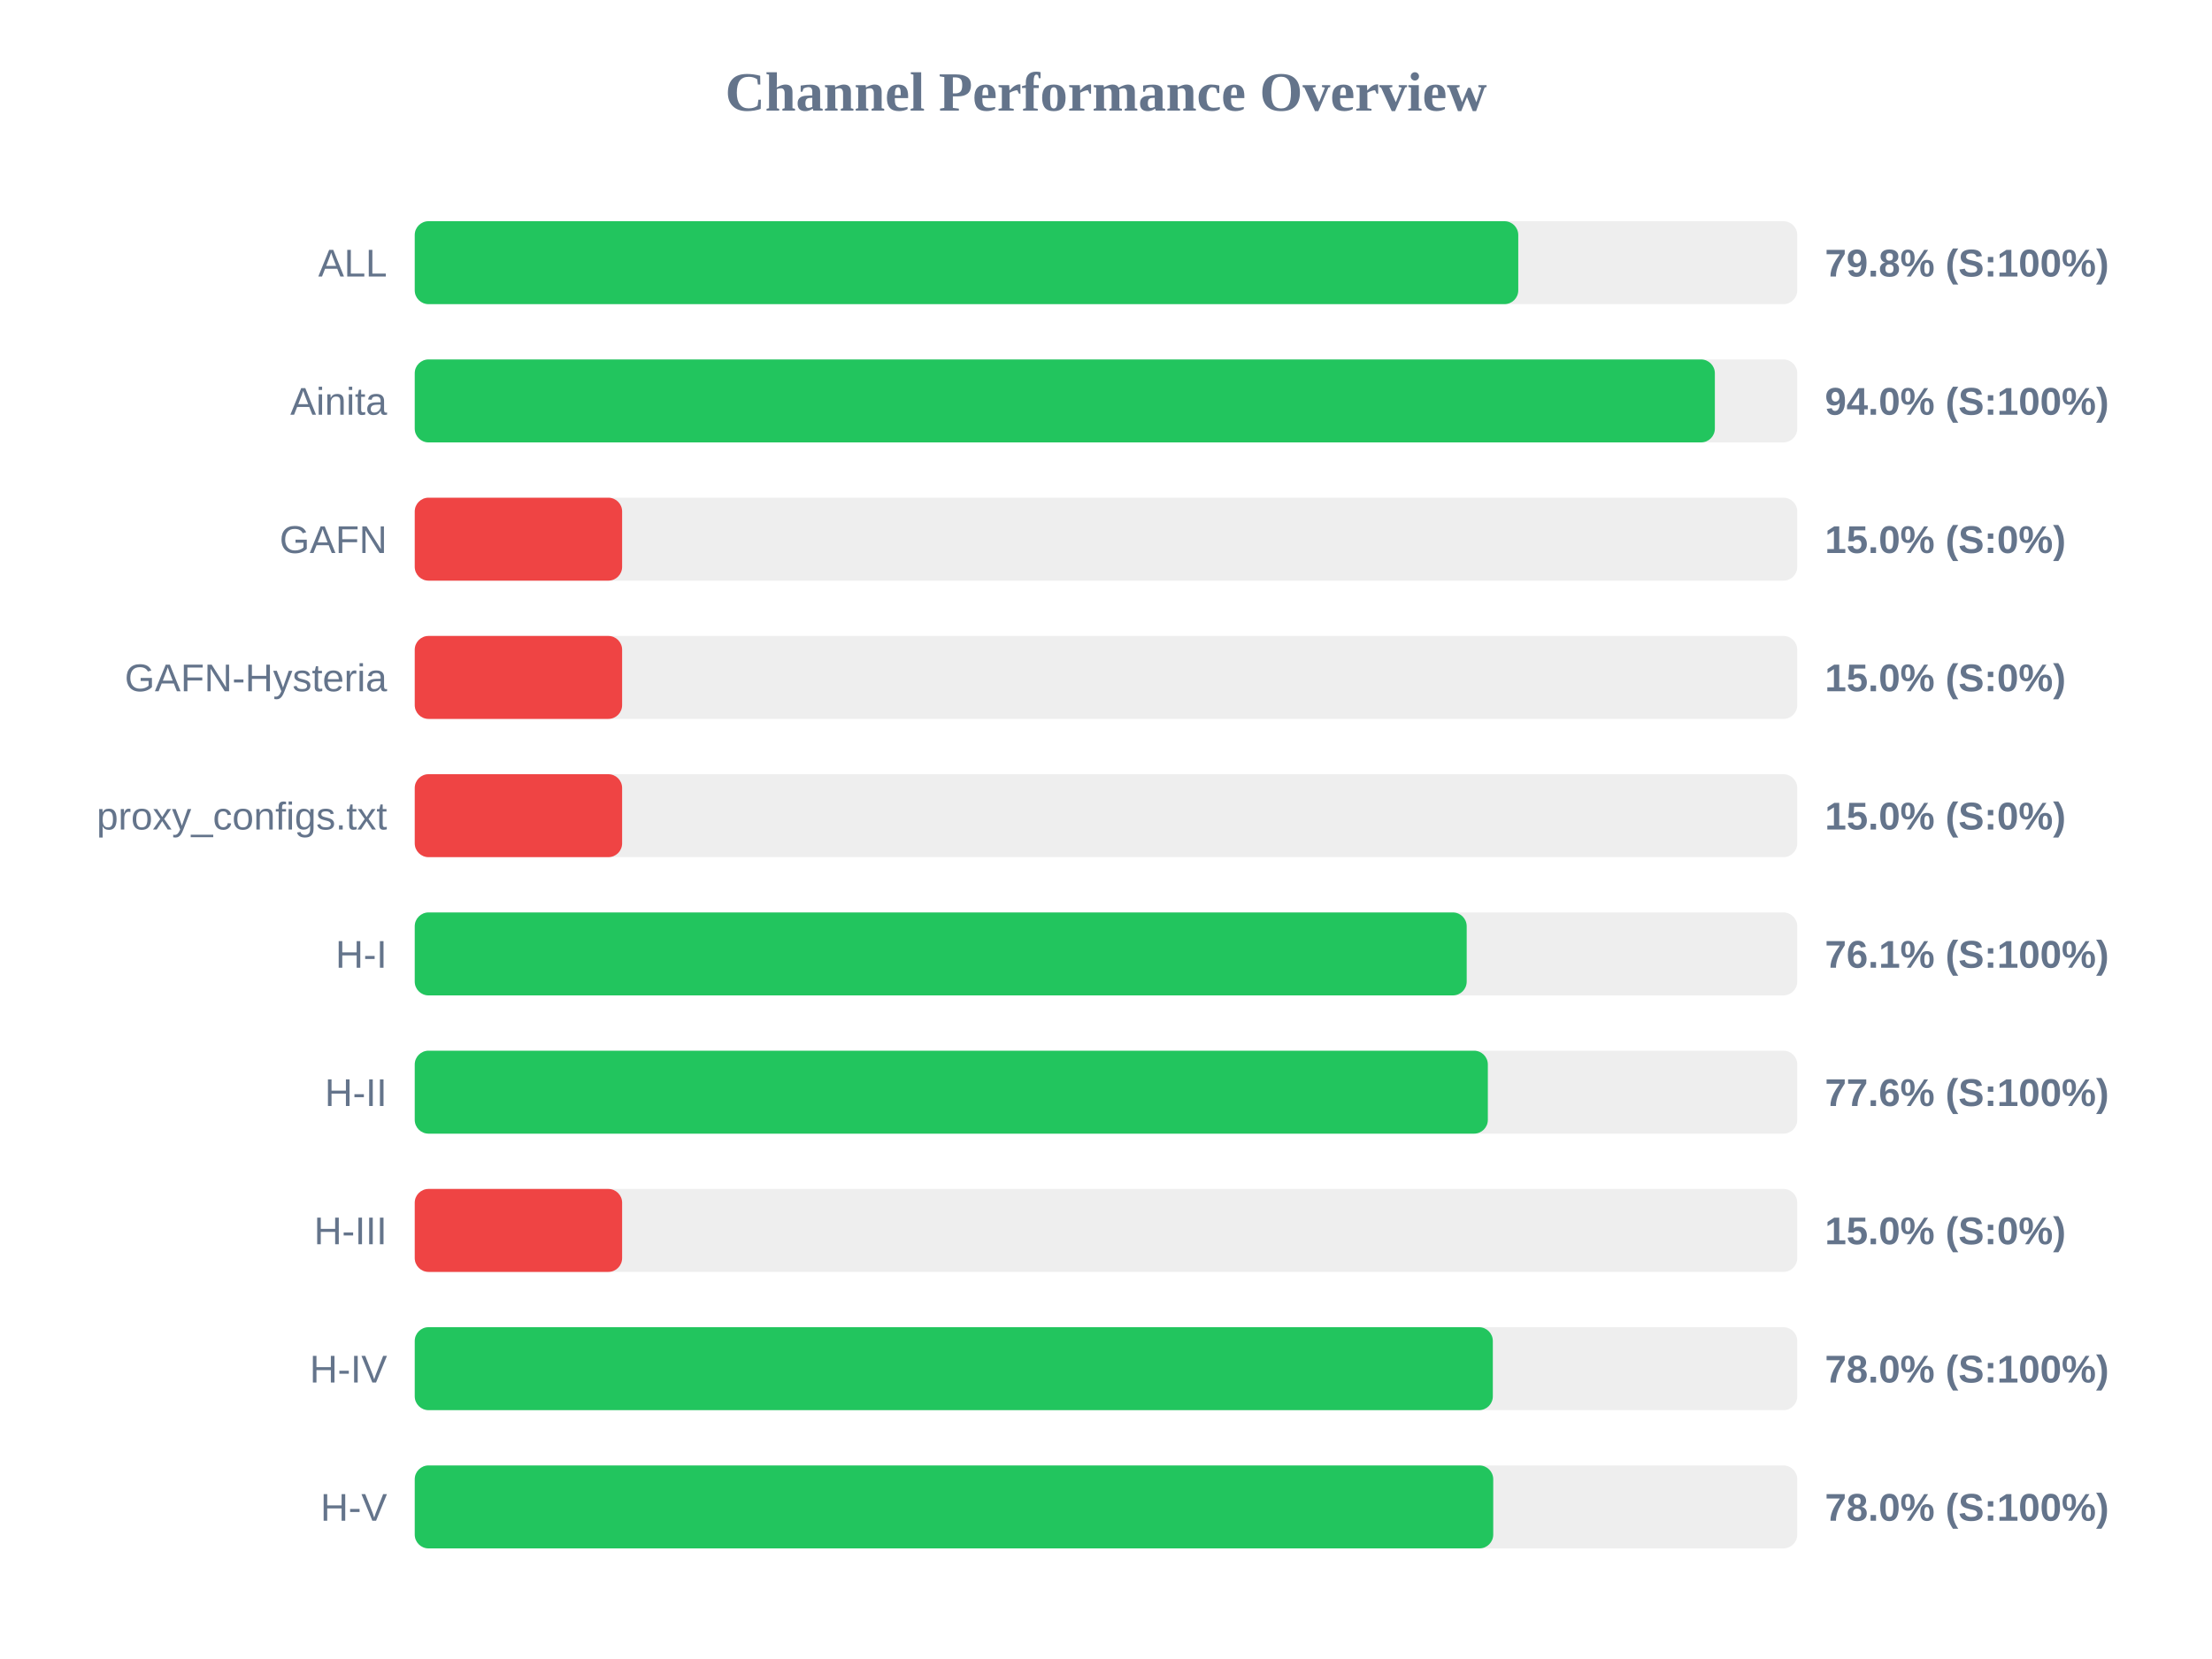
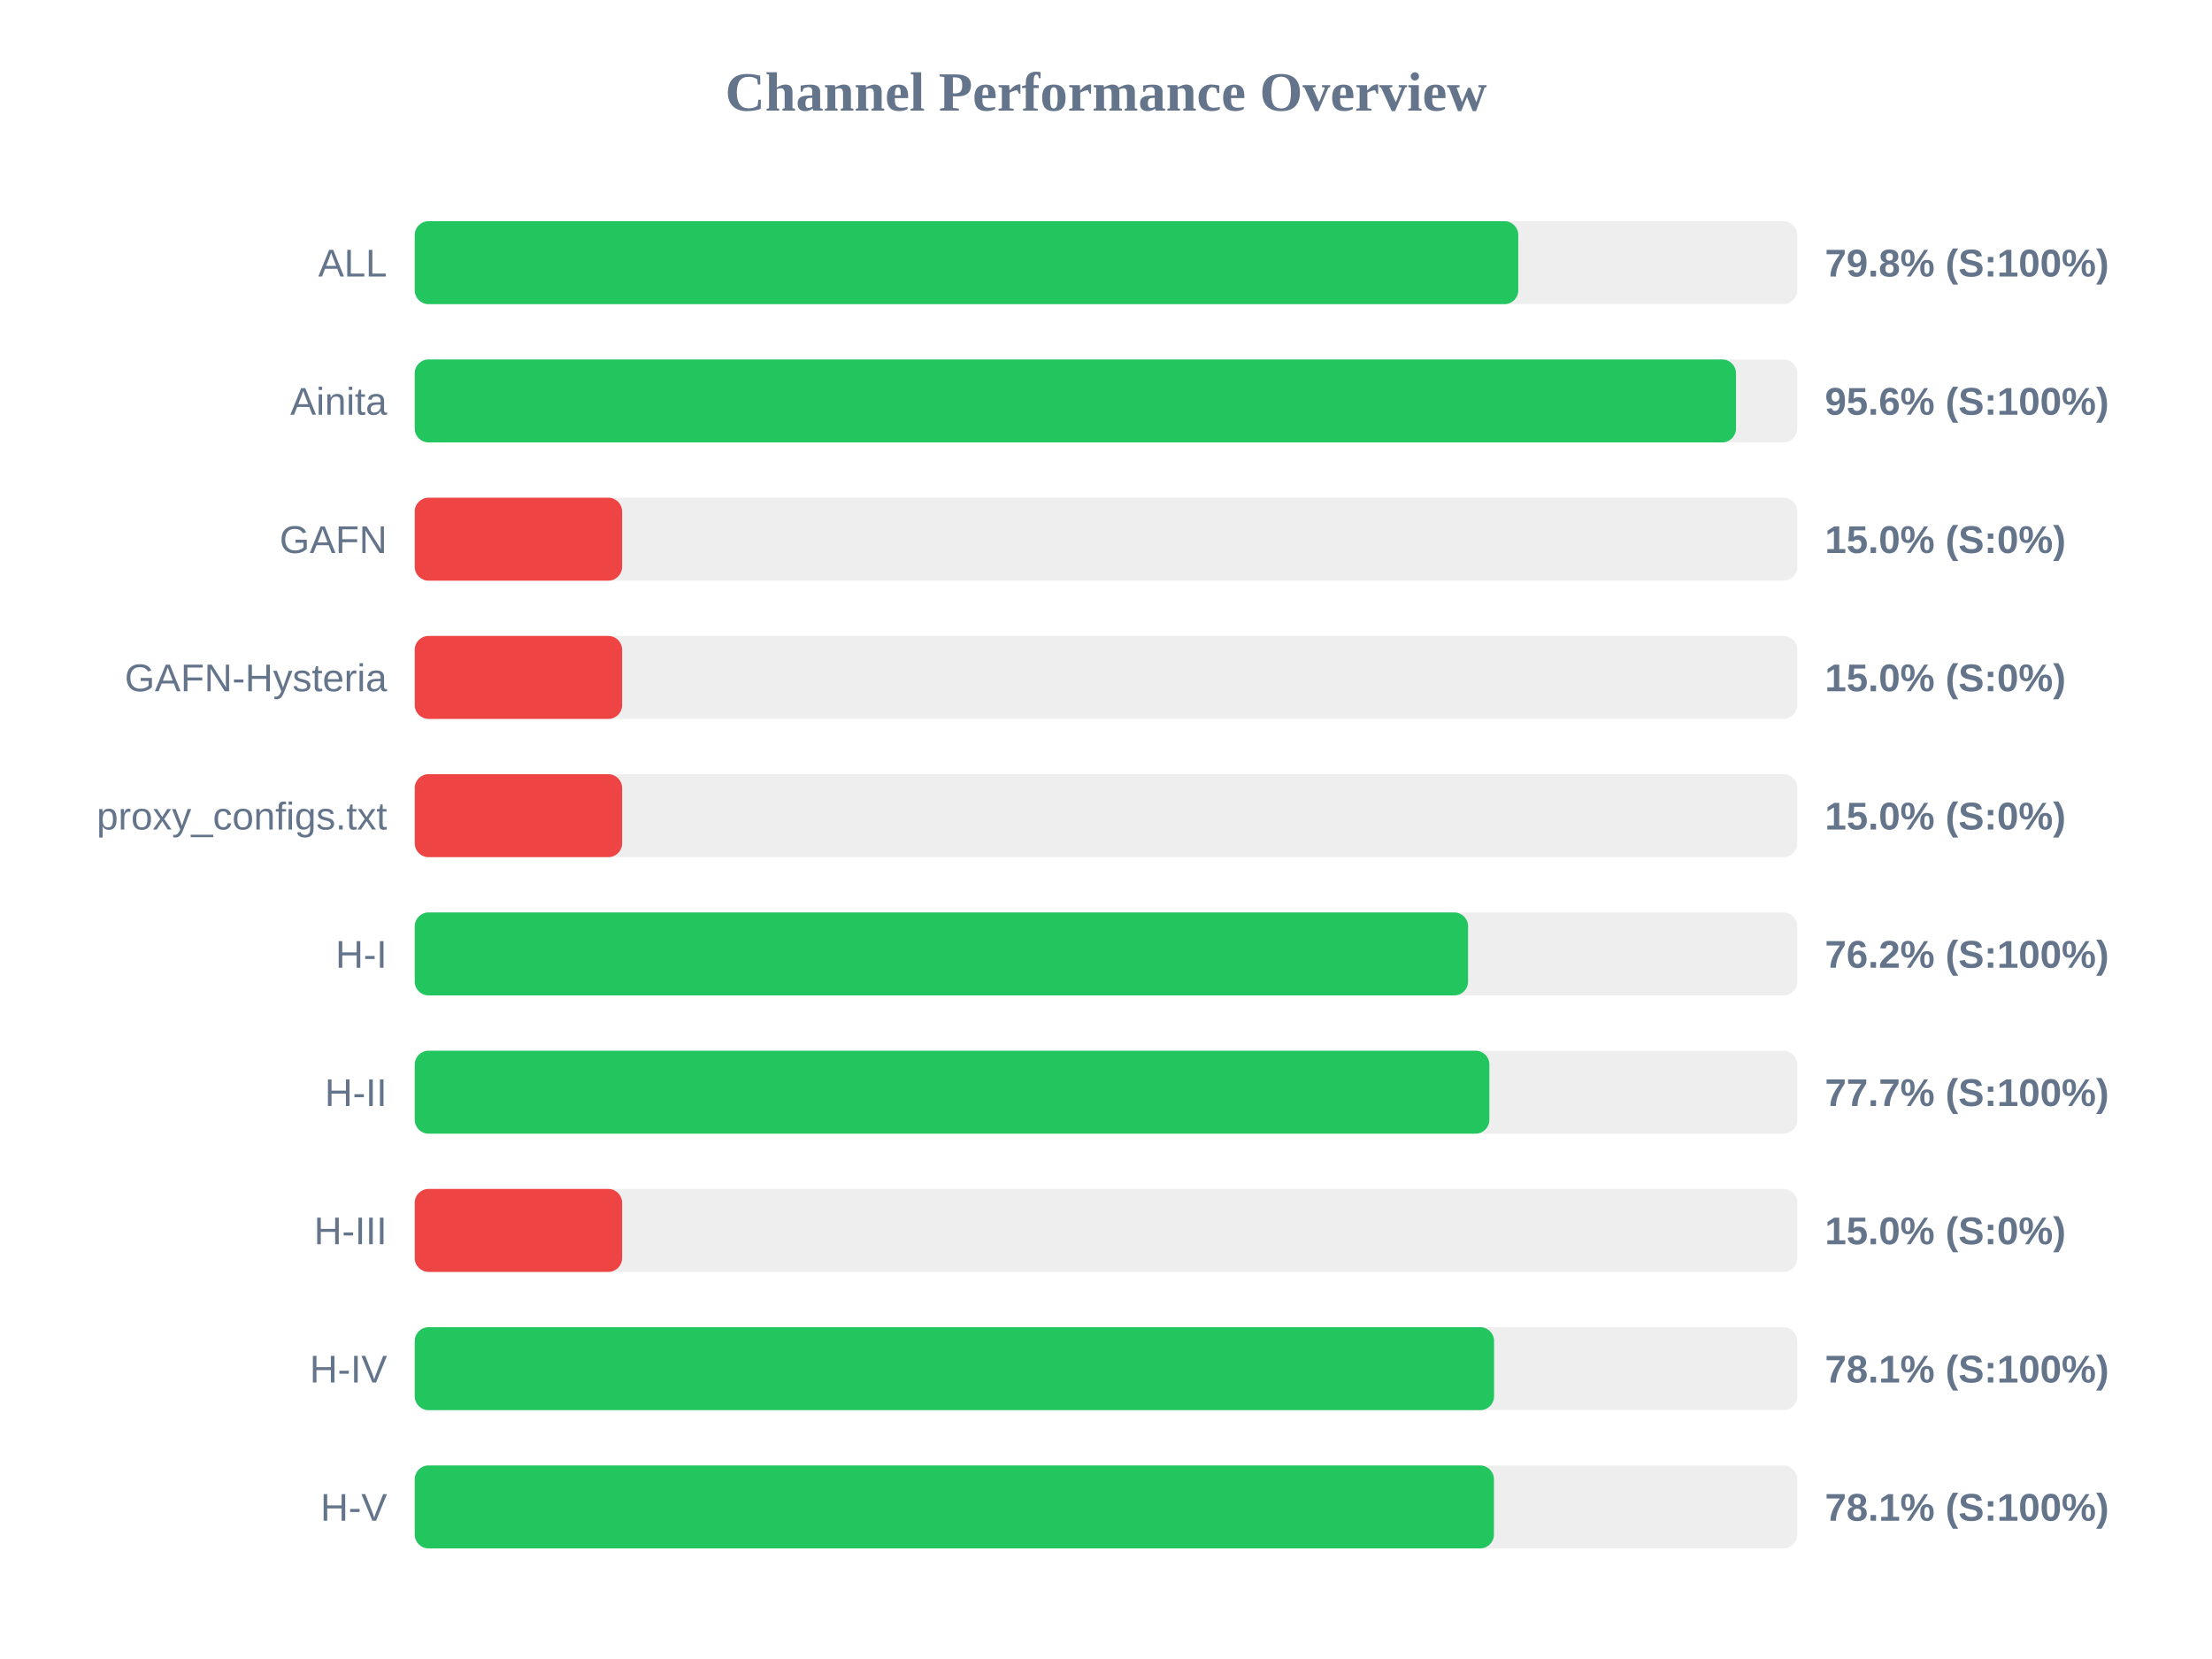
<svg xmlns="http://www.w3.org/2000/svg" width="800" height="600" version="1.1">
  <style>
        .row { font: 14px Arial; fill: #64748b; }
        .score { font: bold 14px Arial; fill: #64748b; }
    </style>
  <text x="400" y="40" text-anchor="middle" font-size="20px" font-weight="bold" fill="#64748b">Channel Performance Overview</text>
  <rect x="150" y="80" width="500" height="30" fill="#eee" rx="5" />
  <rect x="150" y="80" width="399.1" height="30" fill="#22c55e" rx="5" />
  <text x="140" y="100" text-anchor="end" class="row">ALL</text>
  <text x="660" y="100" text-anchor="start" class="score">79.8% (S:100%)</text>
  <rect x="150" y="130" width="500" height="30" fill="#eee" rx="5" />
-   <rect x="150" y="130" width="470.2" height="30" fill="#22c55e" rx="5" />
+   <rect x="150" y="130" width="477.85" height="30" fill="#22c55e" rx="5" />
  <text x="140" y="150" text-anchor="end" class="row">Ainita</text>
-   <text x="660" y="150" text-anchor="start" class="score">94.0% (S:100%)</text>
+   <text x="660" y="150" text-anchor="start" class="score">95.6% (S:100%)</text>
  <rect x="150" y="180" width="500" height="30" fill="#eee" rx="5" />
  <rect x="150" y="180" width="75.0" height="30" fill="#ef4444" rx="5" />
  <text x="140" y="200" text-anchor="end" class="row">GAFN</text>
  <text x="660" y="200" text-anchor="start" class="score">15.0% (S:0%)</text>
  <rect x="150" y="230" width="500" height="30" fill="#eee" rx="5" />
  <rect x="150" y="230" width="75.0" height="30" fill="#ef4444" rx="5" />
  <text x="140" y="250" text-anchor="end" class="row">GAFN-Hysteria</text>
  <text x="660" y="250" text-anchor="start" class="score">15.0% (S:0%)</text>
  <rect x="150" y="280" width="500" height="30" fill="#eee" rx="5" />
  <rect x="150" y="280" width="75.0" height="30" fill="#ef4444" rx="5" />
  <text x="140" y="300" text-anchor="end" class="row">proxy_configs.txt</text>
  <text x="660" y="300" text-anchor="start" class="score">15.0% (S:0%)</text>
  <rect x="150" y="330" width="500" height="30" fill="#eee" rx="5" />
-   <rect x="150" y="330" width="380.45" height="30" fill="#22c55e" rx="5" />
+   <rect x="150" y="330" width="380.95" height="30" fill="#22c55e" rx="5" />
  <text x="140" y="350" text-anchor="end" class="row">H-I</text>
-   <text x="660" y="350" text-anchor="start" class="score">76.1% (S:100%)</text>
+   <text x="660" y="350" text-anchor="start" class="score">76.2% (S:100%)</text>
  <rect x="150" y="380" width="500" height="30" fill="#eee" rx="5" />
-   <rect x="150" y="380" width="388.1" height="30" fill="#22c55e" rx="5" />
+   <rect x="150" y="380" width="388.65" height="30" fill="#22c55e" rx="5" />
  <text x="140" y="400" text-anchor="end" class="row">H-II</text>
-   <text x="660" y="400" text-anchor="start" class="score">77.6% (S:100%)</text>
+   <text x="660" y="400" text-anchor="start" class="score">77.7% (S:100%)</text>
  <rect x="150" y="430" width="500" height="30" fill="#eee" rx="5" />
  <rect x="150" y="430" width="75.0" height="30" fill="#ef4444" rx="5" />
  <text x="140" y="450" text-anchor="end" class="row">H-III</text>
  <text x="660" y="450" text-anchor="start" class="score">15.0% (S:0%)</text>
  <rect x="150" y="480" width="500" height="30" fill="#eee" rx="5" />
-   <rect x="150" y="480" width="389.9" height="30" fill="#22c55e" rx="5" />
+   <rect x="150" y="480" width="390.35" height="30" fill="#22c55e" rx="5" />
  <text x="140" y="500" text-anchor="end" class="row">H-IV</text>
-   <text x="660" y="500" text-anchor="start" class="score">78.0% (S:100%)</text>
+   <text x="660" y="500" text-anchor="start" class="score">78.1% (S:100%)</text>
  <rect x="150" y="530" width="500" height="30" fill="#eee" rx="5" />
-   <rect x="150" y="530" width="390.05" height="30" fill="#22c55e" rx="5" />
+   <rect x="150" y="530" width="390.3" height="30" fill="#22c55e" rx="5" />
  <text x="140" y="550" text-anchor="end" class="row">H-V</text>
-   <text x="660" y="550" text-anchor="start" class="score">78.0% (S:100%)</text>
+   <text x="660" y="550" text-anchor="start" class="score">78.1% (S:100%)</text>
</svg>
